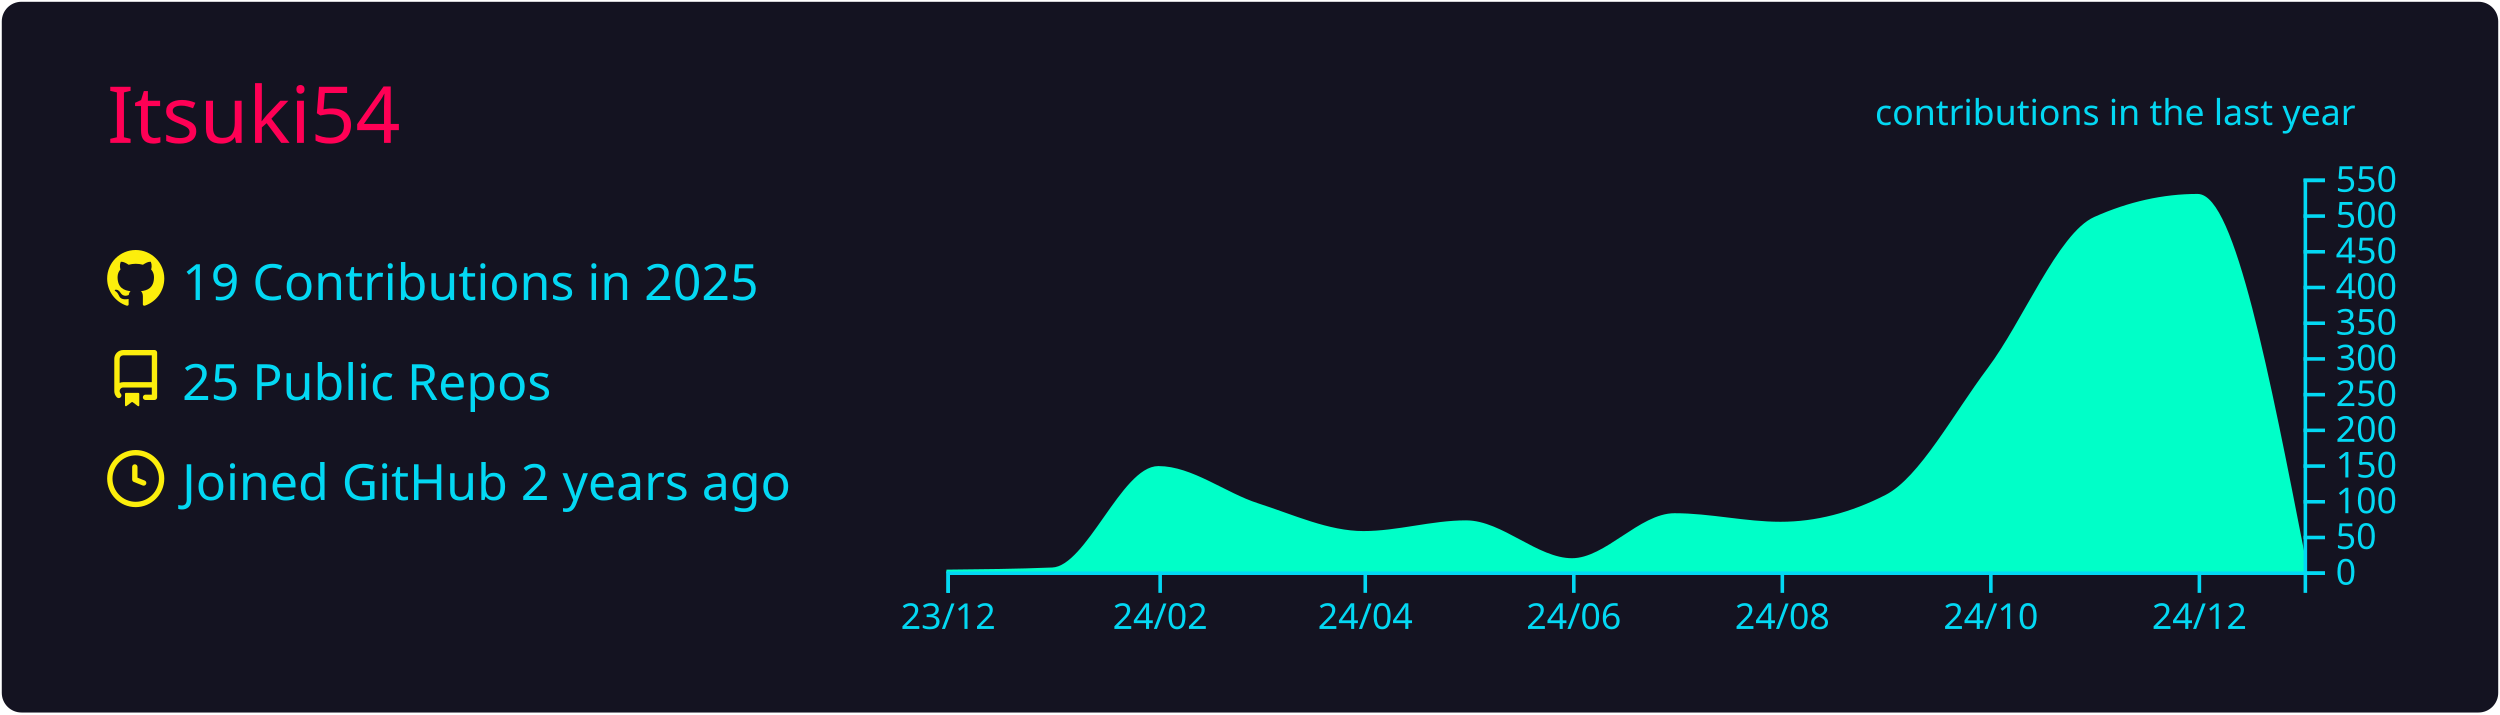
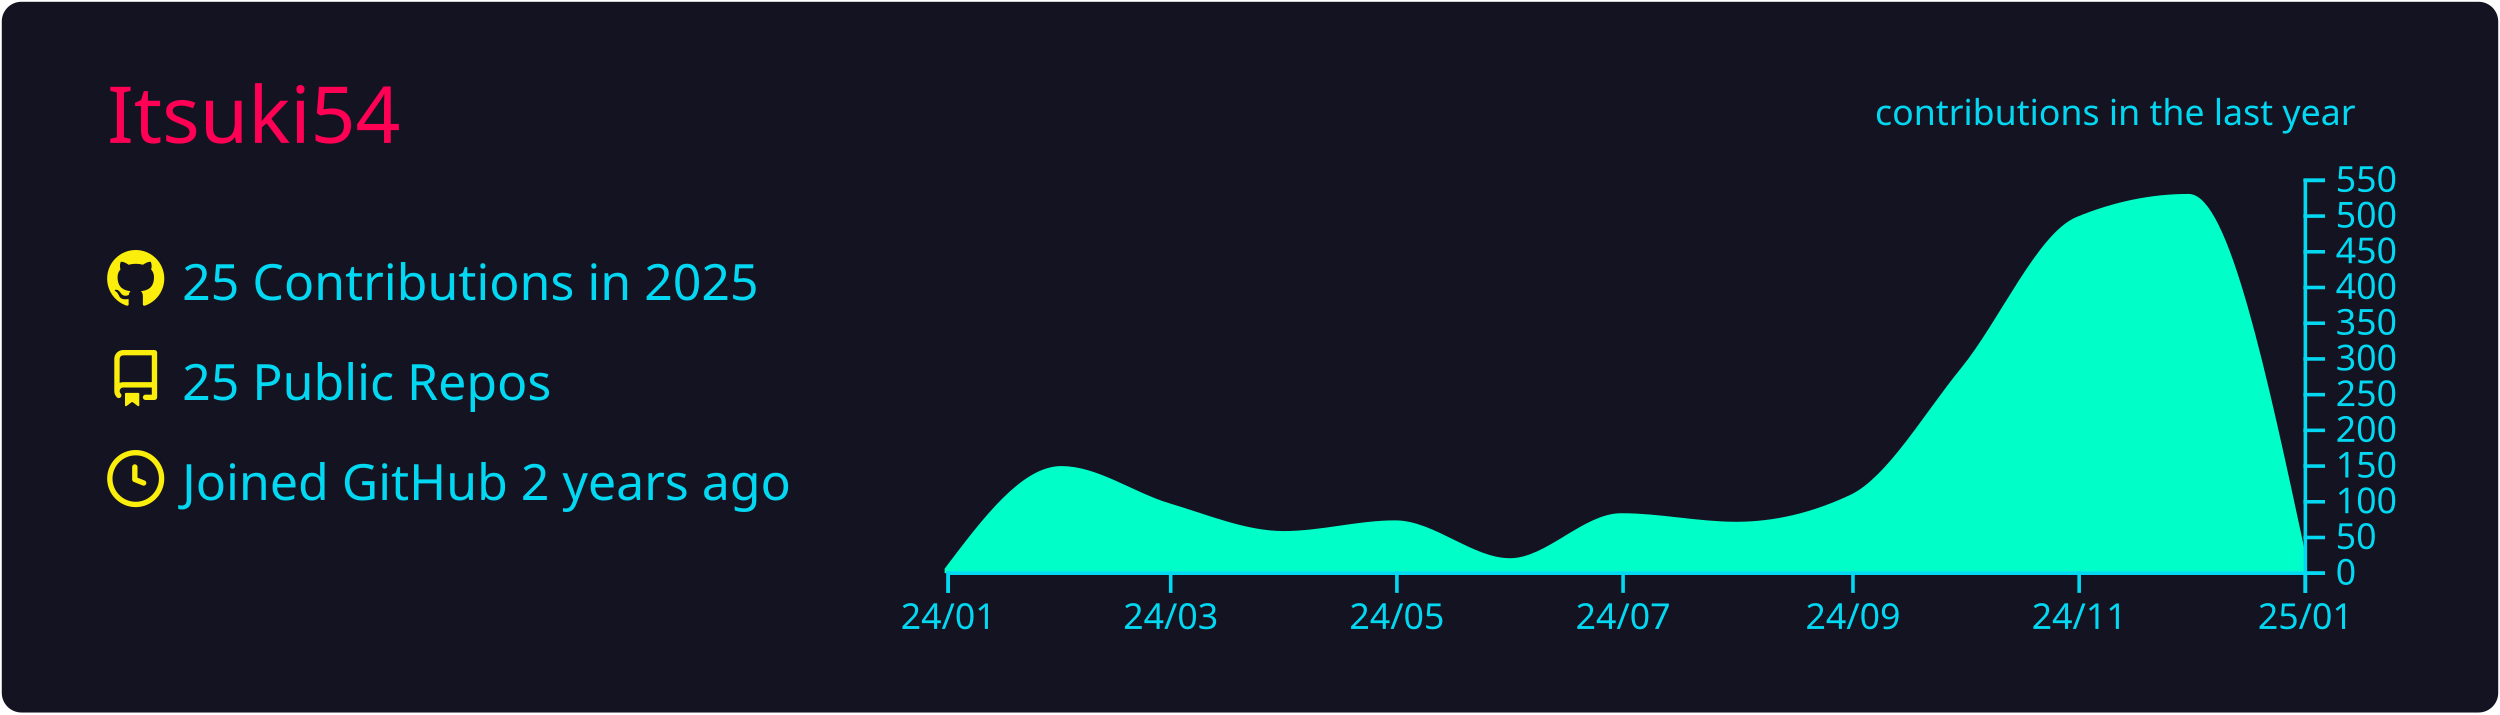
<svg xmlns="http://www.w3.org/2000/svg" width="700" height="200" viewBox="0 0 700 200">
  <style>* {
          font-family: 'Segoe UI', Ubuntu, "Helvetica Neue", Sans-Serif
        }</style>
  <rect x="1" y="1" rx="5" ry="5" height="99%" width="99.714%" stroke="#141321" stroke-width="1" fill="#141321" stroke-opacity="1" />
  <text x="30" y="40" style="font-size: 22px; fill: #ff0055;">Itsuki54</text>
  <g transform="translate(0,40)">
    <g transform="translate(30,30)">
      <g transform="translate(0,0)" width="14" height="14" fill="#fcee0c">
        <path fill-rule="evenodd" d="M8 0C3.58 0 0 3.58 0 8c0 3.54 2.29 6.53 5.47 7.59.4.07.55-.17.55-.38 0-.19-.01-.82-.01-1.49-2.01.37-2.53-.49-2.69-.94-.09-.23-.48-.94-.82-1.13-.28-.15-.68-.52-.01-.53.63-.01 1.08.58 1.23.82.72 1.21 1.87.87 2.33.66.07-.52.28-.87.51-1.07-1.78-.2-3.64-.89-3.64-3.95 0-.87.31-1.59.82-2.15-.08-.2-.36-1.02.08-2.12 0 0 .67-.21 2.2.82.64-.18 1.32-.27 2-.27.68 0 1.36.09 2 .27 1.53-1.04 2.2-.82 2.2-.82.44 1.1.16 1.92.08 2.12.51.56.82 1.27.82 2.15 0 3.07-1.87 3.75-3.65 3.95.29.25.54.73.54 1.48 0 1.07-.01 1.93-.01 2.2 0 .21.15.46.55.38A8.013 8.013 0 0016 8c0-4.42-3.58-8-8-8z" />
      </g>
      <g transform="translate(0,28)" width="14" height="14" fill="#fcee0c">
        <path fill-rule="evenodd" d="M2 2.5A2.5 2.5 0 014.5 0h8.75a.75.75 0 01.75.75v12.5a.75.75 0 01-.75.75h-2.5a.75.75 0 110-1.5h1.75v-2h-8a1 1 0 00-.714 1.7.75.75 0 01-1.072 1.05A2.495 2.495 0 012 11.5v-9zm10.5-1V9h-8c-.356 0-.694.074-1 .208V2.5a1 1 0 011-1h8zM5 12.25v3.25a.25.25 0 00.4.2l1.45-1.087a.25.25 0 01.3 0L8.6 15.7a.25.25 0 00.4-.2v-3.25a.25.25 0 00-.25-.25h-3.5a.25.25 0 00-.25.25z" />
      </g>
      <g transform="translate(0,56)" width="14" height="14" fill="#fcee0c">
        <path fill-rule="evenodd" d="M1.5 8a6.5 6.5 0 1113 0 6.5 6.5 0 01-13 0zM8 0a8 8 0 100 16A8 8 0 008 0zm.5 4.75a.75.75 0 00-1.5 0v3.5a.75.75 0 00.471.696l2.5 1a.75.75 0 00.557-1.392L8.5 7.742V4.75z" />
      </g>
-       <text x="21" y="14" style="fill: #03d8f3; font-size: 14px;">19 Contributions in 2025</text>
+       <text x="21" y="14" style="fill: #03d8f3; font-size: 14px;">25 Contributions in 2025</text>
      <text x="21" y="42" style="fill: #03d8f3; font-size: 14px;">25 Public Repos</text>
      <text x="21" y="70" style="fill: #03d8f3; font-size: 14px;">Joined GitHub 2 years ago</text>
    </g>
    <g color="#00ffc8" transform="translate(295,10)">
-       <path transform="translate(-30,0)" stroke="#00ffc8" fill="#00ffc8" opacity="1" d="M0,110C9.891,109.9,19.782,109.8,29.673,109.4C39.563,109,49.454,81,59.345,81C68.598,81,77.851,88.433,87.103,91.4C96.994,94.571,106.885,99.2,116.776,99.2C126.348,99.2,135.919,96.2,145.491,96.2C155.382,96.2,165.273,106.8,175.164,106.8C184.736,106.8,194.307,94.2,203.879,94.2C213.77,94.2,223.661,96.6,233.552,96.6C243.442,96.6,253.333,94.067,263.224,89C272.796,84.097,282.368,66.125,291.94,53.4C301.83,40.25,311.721,15.609,321.612,11.2C331.184,6.933,340.756,4.8,350.327,4.8C360.218,4.8,370.109,55.5,380,106.2L380,110C370.109,110,360.218,110,350.327,110C340.756,110,331.184,110,321.612,110C311.721,110,301.83,110,291.94,110C282.368,110,272.796,110,263.224,110C253.333,110,243.442,110,233.552,110C223.661,110,213.77,110,203.879,110C194.307,110,184.736,110,175.164,110C165.273,110,155.382,110,145.491,110C135.919,110,126.348,110,116.776,110C106.885,110,96.994,110,87.103,110C77.851,110,68.598,110,59.345,110C49.454,110,39.563,110,29.673,110C19.782,110,9.891,110,0,110Z" />
+       <path transform="translate(-30,0)" stroke="#00ffc8" fill="#00ffc8" opacity="1" d="M0,109.4C10.729,95.2,21.457,81,32.186,81C42.222,81,52.259,88.433,62.295,91.4C73.024,94.571,83.752,99.2,94.481,99.2C104.863,99.2,115.246,96.2,125.628,96.2C136.357,96.2,147.086,106.8,157.814,106.8C168.197,106.8,178.579,94.2,188.962,94.2C199.69,94.2,210.419,96.6,221.148,96.6C231.876,96.6,242.605,94.067,253.333,89C263.716,84.097,274.098,66.125,284.481,53.4C295.209,40.25,305.938,15.609,316.667,11.2C327.049,6.933,337.432,4.8,347.814,4.8C358.543,4.8,369.271,54.9,380,105L380,110C369.271,110,358.543,110,347.814,110C337.432,110,327.049,110,316.667,110C305.938,110,295.209,110,284.481,110C274.098,110,263.716,110,253.333,110C242.605,110,231.876,110,221.148,110C210.419,110,199.69,110,188.962,110C178.579,110,168.197,110,157.814,110C147.086,110,136.357,110,125.628,110C115.246,110,104.863,110,94.481,110C83.752,110,73.024,110,62.295,110C52.259,110,42.222,110,32.186,110C21.457,110,10.729,110,0,110Z" />
      <g color="#03d8f3" transform="translate(-30,110)" fill="none" font-size="10" font-family="sans-serif" text-anchor="middle">
        <path class="domain" stroke="currentColor" d="M0.5,6V0.5H380.5V6" />
        <g class="tick" opacity="1" transform="translate(0.5,0)">
          <line stroke="currentColor" y2="6" />
-           <text fill="currentColor" y="9" dy="0.71em">23/12</text>
+           <text fill="currentColor" y="9" dy="0.71em">24/01</text>
        </g>
-         <g class="tick" opacity="1" transform="translate(59.84509,0)">
+         <g class="tick" opacity="1" transform="translate(62.79508,0)">
          <line stroke="currentColor" y2="6" />
-           <text fill="currentColor" y="9" dy="0.71em">24/02</text>
+           <text fill="currentColor" y="9" dy="0.71em">24/03</text>
        </g>
-         <g class="tick" opacity="1" transform="translate(117.2758,0)">
+         <g class="tick" opacity="1" transform="translate(126.1284,0)">
          <line stroke="currentColor" y2="6" />
-           <text fill="currentColor" y="9" dy="0.71em">24/04</text>
+           <text fill="currentColor" y="9" dy="0.71em">24/05</text>
        </g>
-         <g class="tick" opacity="1" transform="translate(175.6637,0)">
+         <g class="tick" opacity="1" transform="translate(189.4617,0)">
          <line stroke="currentColor" y2="6" />
-           <text fill="currentColor" y="9" dy="0.71em">24/06</text>
+           <text fill="currentColor" y="9" dy="0.71em">24/07</text>
        </g>
-         <g class="tick" opacity="1" transform="translate(234.0516,0)">
+         <g class="tick" opacity="1" transform="translate(253.8333,0)">
          <line stroke="currentColor" y2="6" />
-           <text fill="currentColor" y="9" dy="0.71em">24/08</text>
+           <text fill="currentColor" y="9" dy="0.71em">24/09</text>
        </g>
-         <g class="tick" opacity="1" transform="translate(292.4395,0)">
+         <g class="tick" opacity="1" transform="translate(317.1667,0)">
          <line stroke="currentColor" y2="6" />
-           <text fill="currentColor" y="9" dy="0.71em">24/10</text>
+           <text fill="currentColor" y="9" dy="0.71em">24/11</text>
        </g>
-         <g class="tick" opacity="1" transform="translate(350.8275,0)">
+         <g class="tick" opacity="1" transform="translate(380.5,0)">
          <line stroke="currentColor" y2="6" />
-           <text fill="currentColor" y="9" dy="0.71em">24/12</text>
+           <text fill="currentColor" y="9" dy="0.71em">25/01</text>
        </g>
      </g>
      <g color="#03d8f3" transform="translate(350,0)" fill="none" font-size="10" font-family="sans-serif" text-anchor="start">
        <path class="domain" stroke="currentColor" d="M6,110.5H0.5V0.5H6" />
        <g class="tick" opacity="1" transform="translate(0,110.5)">
          <line stroke="currentColor" x2="6" />
          <text fill="currentColor" x="9" dy="0.32em">0</text>
        </g>
        <g class="tick" opacity="1" transform="translate(0,100.5)">
          <line stroke="currentColor" x2="6" />
          <text fill="currentColor" x="9" dy="0.32em">50</text>
        </g>
        <g class="tick" opacity="1" transform="translate(0,90.5)">
          <line stroke="currentColor" x2="6" />
          <text fill="currentColor" x="9" dy="0.32em">100</text>
        </g>
        <g class="tick" opacity="1" transform="translate(0,80.5)">
          <line stroke="currentColor" x2="6" />
          <text fill="currentColor" x="9" dy="0.32em">150</text>
        </g>
        <g class="tick" opacity="1" transform="translate(0,70.5)">
          <line stroke="currentColor" x2="6" />
          <text fill="currentColor" x="9" dy="0.32em">200</text>
        </g>
        <g class="tick" opacity="1" transform="translate(0,60.5)">
          <line stroke="currentColor" x2="6" />
          <text fill="currentColor" x="9" dy="0.32em">250</text>
        </g>
        <g class="tick" opacity="1" transform="translate(0,50.5)">
          <line stroke="currentColor" x2="6" />
          <text fill="currentColor" x="9" dy="0.32em">300</text>
        </g>
        <g class="tick" opacity="1" transform="translate(0,40.5)">
          <line stroke="currentColor" x2="6" />
          <text fill="currentColor" x="9" dy="0.32em">350</text>
        </g>
        <g class="tick" opacity="1" transform="translate(0,30.5)">
          <line stroke="currentColor" x2="6" />
          <text fill="currentColor" x="9" dy="0.32em">400</text>
        </g>
        <g class="tick" opacity="1" transform="translate(0,20.5)">
          <line stroke="currentColor" x2="6" />
          <text fill="currentColor" x="9" dy="0.32em">450</text>
        </g>
        <g class="tick" opacity="1" transform="translate(0,10.5)">
          <line stroke="currentColor" x2="6" />
          <text fill="currentColor" x="9" dy="0.32em">500</text>
        </g>
        <g class="tick" opacity="1" transform="translate(0,0.5)">
          <line stroke="currentColor" x2="6" />
          <text fill="currentColor" x="9" dy="0.32em">550</text>
        </g>
      </g>
      <g>
        <text y="-15" x="230" style="fill: #03d8f3; font-size: 10px;">contributions in the last year</text>
      </g>
    </g>
  </g>
</svg>
